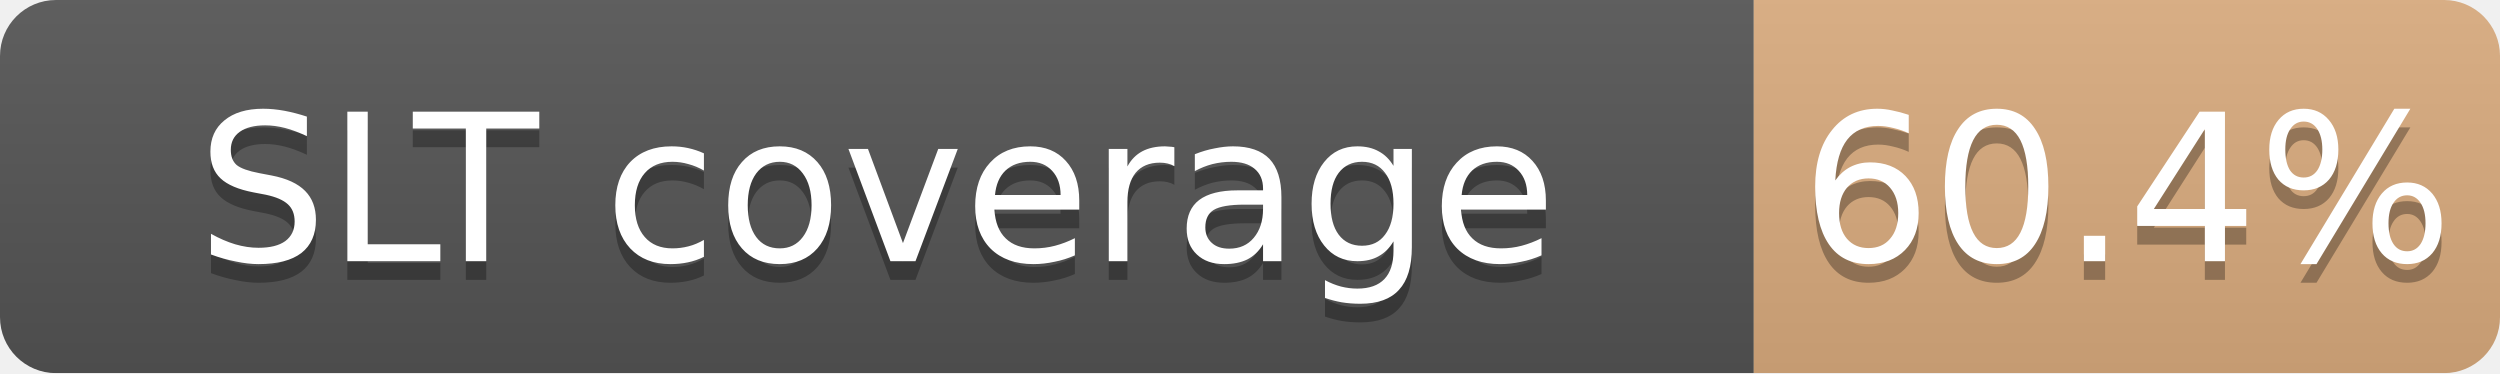
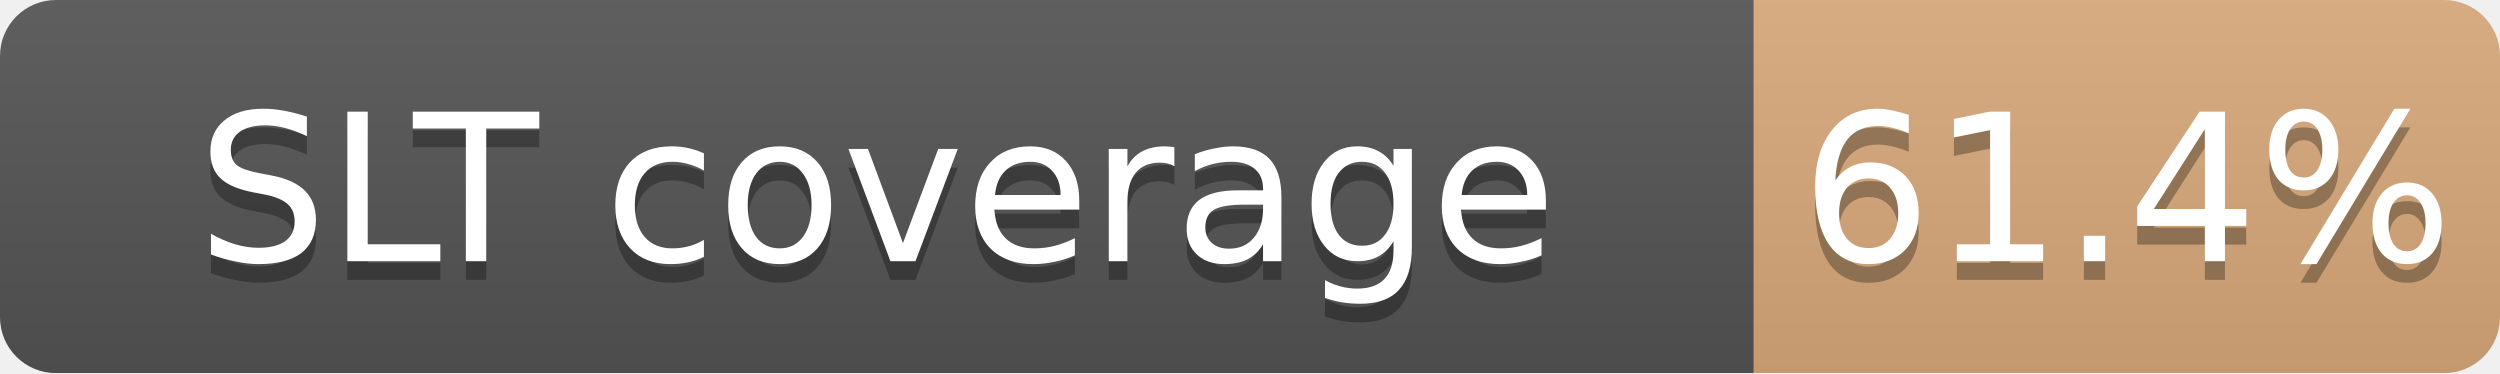
<svg xmlns="http://www.w3.org/2000/svg" width="134" height="20">
  <linearGradient id="b" x2="0" y2="100%">
    <stop offset="0" stop-color="#bbb" stop-opacity=".1" />
    <stop offset="1" stop-opacity=".1" />
  </linearGradient>
  <mask id="a">
    <rect width="134" height="20" rx="3" fill="#fff" />
  </mask>
  <g mask="url(#a)">
    <path fill="#555" d="M0 0h94v20H0z" />
-     <path fill="#CD7F32" fill-opacity="0.60" d="M94 0h40v20H94z" />
+     <path fill="#CD7F32" fill-opacity="0.61" d="M94 0h40v20H94z" />
    <path fill="url(#b)" d="M0 0h134v20H0z" />
  </g>
  <g fill="#fff" text-anchor="middle" font-family="DejaVu Sans,Verdana,Geneva,sans-serif" font-size="11">
    <text x="47.0" y="15" fill="#010101" fill-opacity=".3">SLT coverage</text>
    <text x="47.0" y="14">SLT coverage</text>
-     <text x="114.0" y="15" fill="#010101" fill-opacity=".3">60.4%</text>
-     <text x="114.0" y="14">60.4%</text>
+     <text x="114.0" y="15" fill="#010101" fill-opacity=".3">61.4%</text>
+     <text x="114.0" y="14">61.4%</text>
  </g>
</svg>
